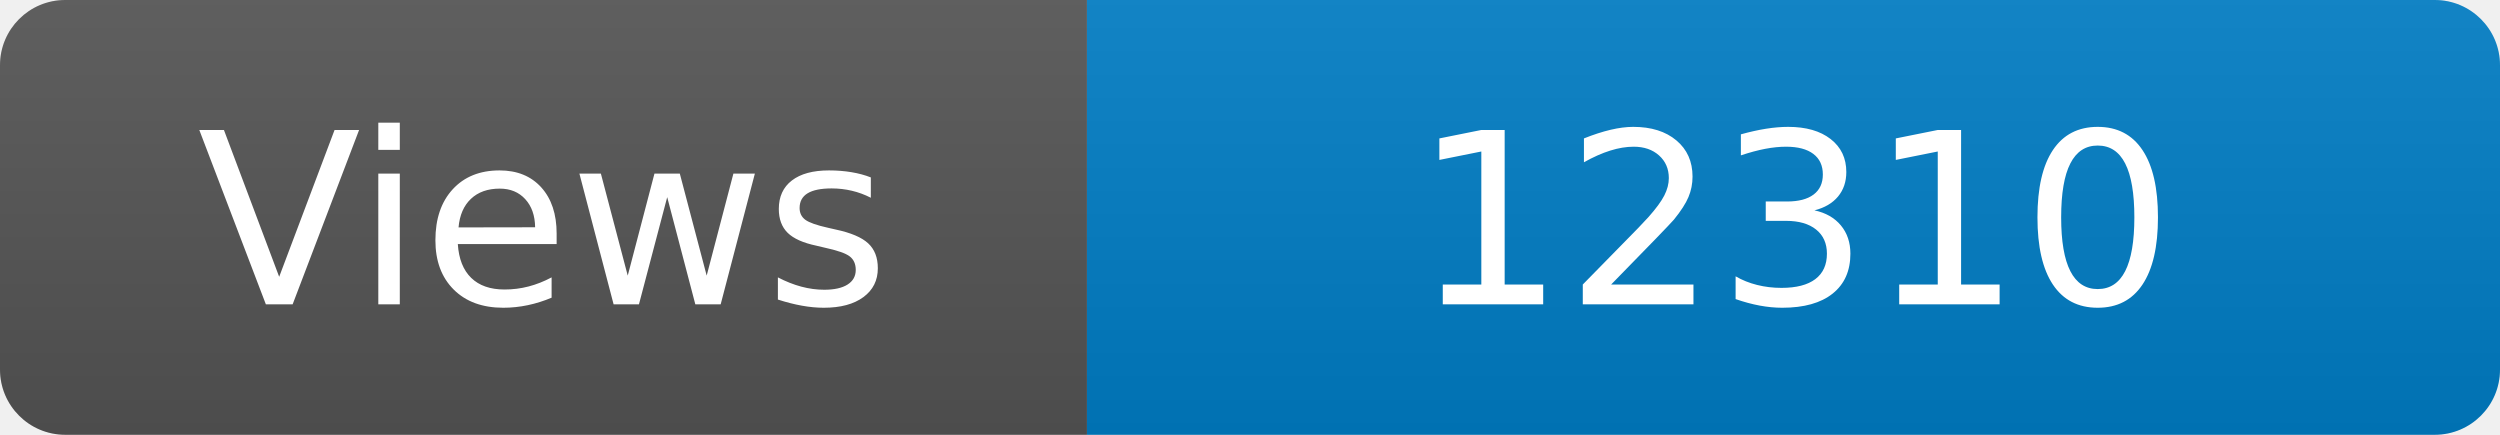
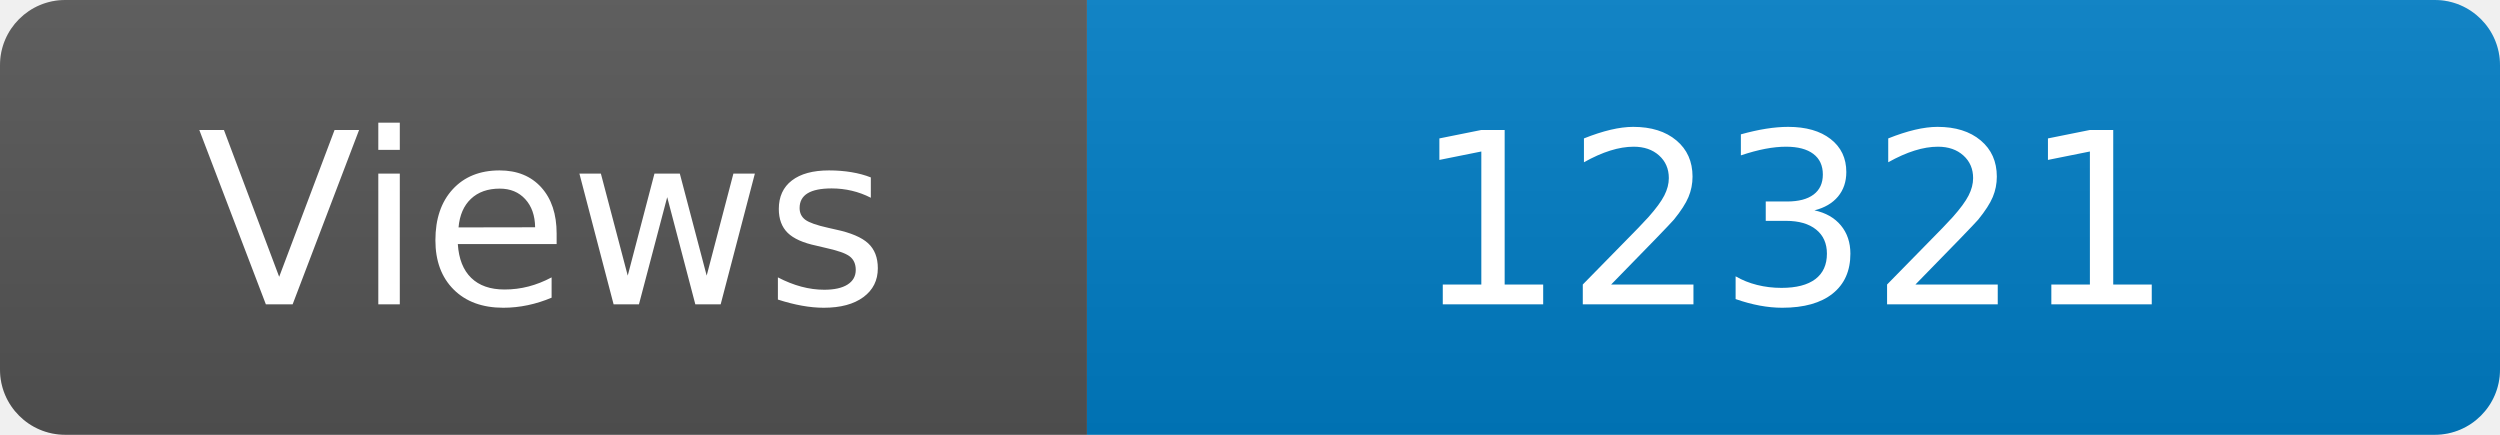
<svg xmlns="http://www.w3.org/2000/svg" width="115" height="20" role="img" aria-label="Maintained?: yes">
  <linearGradient id="s" x2="0" y2="100%">
    <stop offset="0" stop-color="#bbb" stop-opacity=".1" />
    <stop offset="1" stop-opacity=".1" />
  </linearGradient>
  <clipPath id="r">
    <rect width="115" height="20" rx="3" fill="#fff" />
  </clipPath>
  <g clip-path="url(#r)">
    <rect width="50" height="20" fill="#555" />
    <rect x="50" width="160" height="20" fill="#007ec6" />
    <rect width="115" height="20" fill="url(#s)" />
  </g>
  <g fill="#fff" text-anchor="middle" font-family="Verdana,Geneva,DejaVu Sans,sans-serif" font-size="110">
    <text x="250" y="140" transform="scale(.1)" fill="#fff">Views</text>
-     <text x="825" y="140" transform="scale(.1)" fill="#fff">12310</text>
+     <text x="825" y="140" transform="scale(.1)" fill="#fff">12321</text>
  </g>
</svg>
